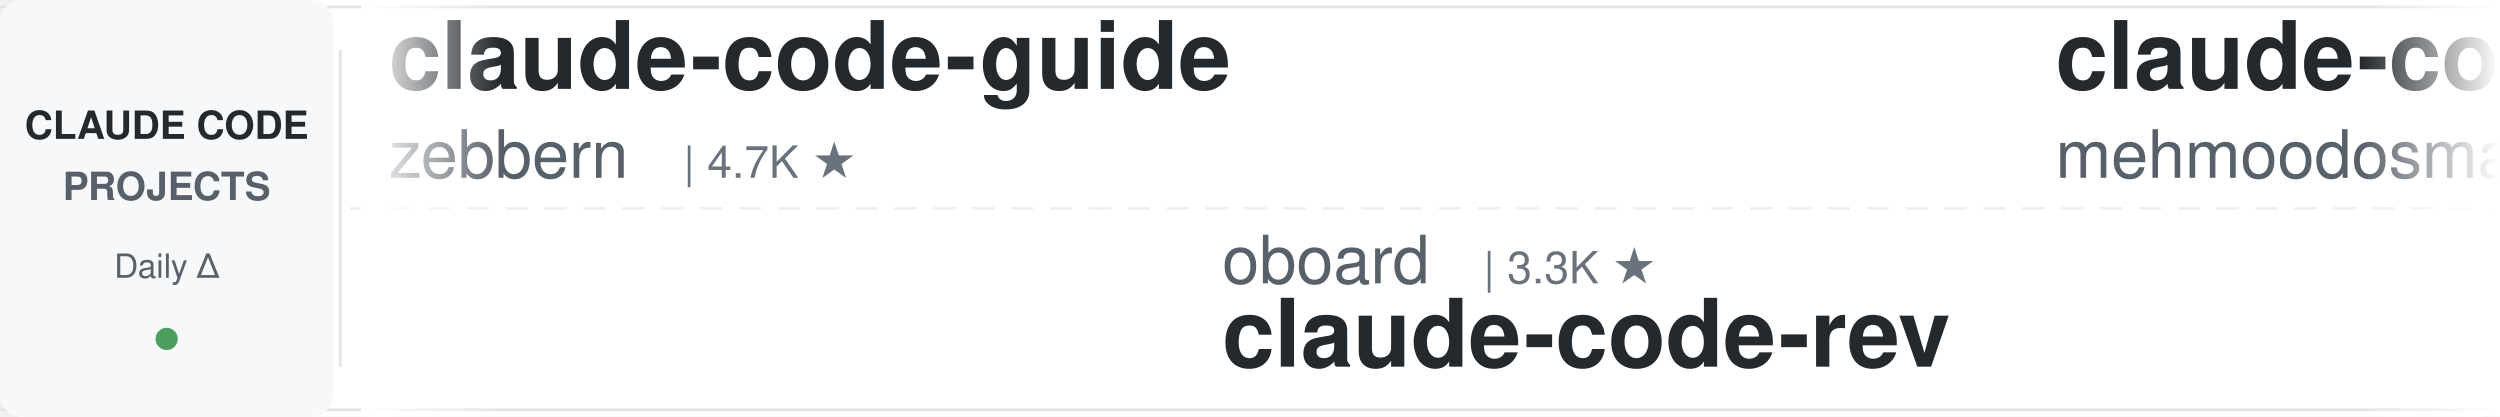
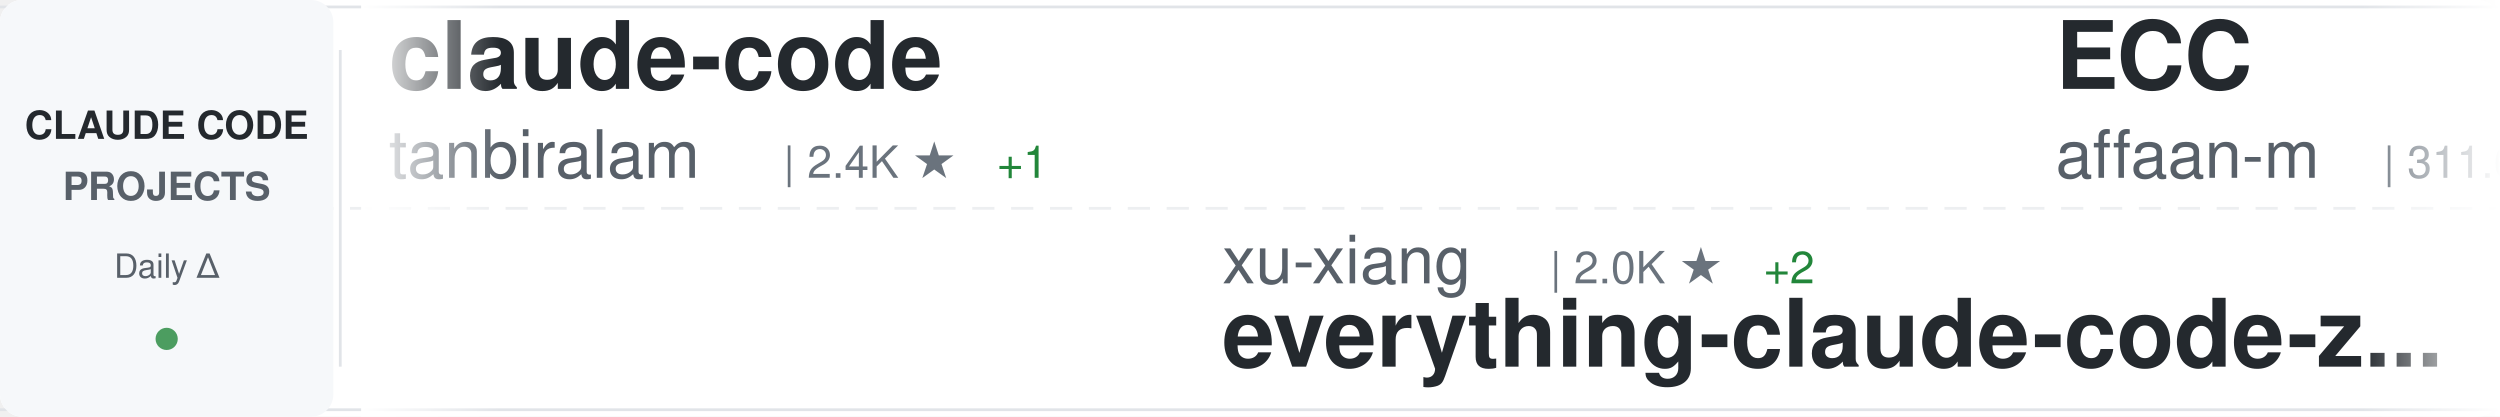
<svg xmlns="http://www.w3.org/2000/svg" width="900" height="150">
  <defs>
    <linearGradient id="awesomeLeftFade" x1="0%" y1="0%" x2="100%" y2="0%">
      <stop offset="0%" style="stop-color:#ffffff;stop-opacity:1" />
      <stop offset="100%" style="stop-color:#ffffff;stop-opacity:0" />
    </linearGradient>
    <linearGradient id="awesomeRightFade" x1="0%" y1="0%" x2="100%" y2="0%">
      <stop offset="0%" style="stop-color:#ffffff;stop-opacity:0" />
      <stop offset="100%" style="stop-color:#ffffff;stop-opacity:1" />
    </linearGradient>
  </defs>
  <rect width="900" height="150" fill="#ffffff" rx="8" />
  <rect x="0" y="2" width="900" height="1" fill="#e1e4e8" />
  <rect x="0" y="147" width="900" height="1" fill="#e1e4e8" />
  <line x1="0" y1="75" x2="900" y2="75" stroke="#e1e4e8" stroke-width="1" stroke-dasharray="8 6" opacity="0.6" />
  <rect x="0" y="0" width="120" height="150" fill="#f6f8fa" rx="8" />
  <text x="60" y="50" font-family="-apple-system, BlinkMacSystemFont, 'Segoe UI', Helvetica, Arial, sans-serif" font-size="14" font-weight="600" fill="#24292e" text-anchor="middle">CLAUDE CODE</text>
  <text x="60" y="72" font-family="-apple-system, BlinkMacSystemFont, 'Segoe UI', Helvetica, Arial, sans-serif" font-size="14" font-weight="600" fill="#586069" text-anchor="middle">PROJECTS</text>
  <text x="60" y="100" font-family="-apple-system, BlinkMacSystemFont, 'Segoe UI', Helvetica, Arial, sans-serif" font-size="12" font-weight="500" fill="#586069" text-anchor="middle">Daily Δ</text>
  <circle cx="60" cy="122" r="4" fill="#22863a" opacity="0.8" />
  <rect x="122" y="18" width="1" height="114" fill="#e1e4e8" />
  <clipPath id="awesomeTickerClip">
    <rect x="130" y="0" width="770" height="150" />
  </clipPath>
  <g clip-path="url(#awesomeTickerClip)">
    <g id="awesomeTickerItems">
      <animateTransform attributeName="transform" attributeType="XML" type="translate" from="0 0" to="-3000 0" dur="54s" repeatCount="indefinite" />
      <g transform="translate(0, 0)">
-         <text x="140" y="32" font-family="-apple-system, BlinkMacSystemFont, 'Segoe UI', Helvetica, Arial, sans-serif" font-size="34" font-weight="600" fill="#24292e">claude-code-guide</text>
-         <text x="140" y="64" font-family="-apple-system, BlinkMacSystemFont, 'Segoe UI', Helvetica, Arial, sans-serif" font-size="24" font-weight="400" fill="#586069">zebbern</text>
-         <text x="246" y="64" font-family="-apple-system, BlinkMacSystemFont, 'Segoe UI', Helvetica, Arial, sans-serif" font-size="16" font-weight="500" fill="#6a737d">| 4.7K ★</text>
+         <text x="140" y="32" font-family="-apple-system, BlinkMacSystemFont, 'Segoe UI', Helvetica, Arial, sans-serif" font-size="34" font-weight="600" fill="#24292e">claude-code</text>
+         <text x="140" y="64" font-family="-apple-system, BlinkMacSystemFont, 'Segoe UI', Helvetica, Arial, sans-serif" font-size="24" font-weight="400" fill="#586069">tanbiralam</text>
+         <text x="282" y="64" font-family="-apple-system, BlinkMacSystemFont, 'Segoe UI', Helvetica, Arial, sans-serif" font-size="16" font-weight="500" fill="#6a737d">| 2.4K ★</text>
+         <text x="359" y="64" font-family="-apple-system, BlinkMacSystemFont, 'Segoe UI', Helvetica, Arial, sans-serif" font-size="16" font-weight="500" fill="#22863a"> +1</text>
      </g>
      <g transform="translate(300, 0)">
-         <text x="140" y="102" font-family="-apple-system, BlinkMacSystemFont, 'Segoe UI', Helvetica, Arial, sans-serif" font-size="24" font-weight="400" fill="#586069">oboard</text>
-         <text x="234" y="102" font-family="-apple-system, BlinkMacSystemFont, 'Segoe UI', Helvetica, Arial, sans-serif" font-size="16" font-weight="500" fill="#6a737d">| 3.3K ★</text>
-         <text x="140" y="132" font-family="-apple-system, BlinkMacSystemFont, 'Segoe UI', Helvetica, Arial, sans-serif" font-size="34" font-weight="600" fill="#24292e">claude-code-rev</text>
+         <text x="140" y="102" font-family="-apple-system, BlinkMacSystemFont, 'Segoe UI', Helvetica, Arial, sans-serif" font-size="24" font-weight="400" fill="#586069">xu-xiang</text>
+         <text x="258" y="102" font-family="-apple-system, BlinkMacSystemFont, 'Segoe UI', Helvetica, Arial, sans-serif" font-size="16" font-weight="500" fill="#6a737d">| 2.0K ★</text>
+         <text x="335" y="102" font-family="-apple-system, BlinkMacSystemFont, 'Segoe UI', Helvetica, Arial, sans-serif" font-size="16" font-weight="500" fill="#22863a"> +2</text>
+         <text x="140" y="132" font-family="-apple-system, BlinkMacSystemFont, 'Segoe UI', Helvetica, Arial, sans-serif" font-size="34" font-weight="600" fill="#24292e">everything-claude-code-z...</text>
      </g>
      <g transform="translate(600, 0)">
-         <text x="140" y="32" font-family="-apple-system, BlinkMacSystemFont, 'Segoe UI', Helvetica, Arial, sans-serif" font-size="34" font-weight="600" fill="#24292e">claude-code</text>
-         <text x="140" y="64" font-family="-apple-system, BlinkMacSystemFont, 'Segoe UI', Helvetica, Arial, sans-serif" font-size="24" font-weight="400" fill="#586069">mehmoodosman</text>
-         <text x="306" y="64" font-family="-apple-system, BlinkMacSystemFont, 'Segoe UI', Helvetica, Arial, sans-serif" font-size="16" font-weight="500" fill="#6a737d">| 173 ★</text>
+         <text x="140" y="32" font-family="-apple-system, BlinkMacSystemFont, 'Segoe UI', Helvetica, Arial, sans-serif" font-size="34" font-weight="600" fill="#24292e">ECC</text>
+         <text x="140" y="64" font-family="-apple-system, BlinkMacSystemFont, 'Segoe UI', Helvetica, Arial, sans-serif" font-size="24" font-weight="400" fill="#586069">affaan-m</text>
+         <text x="258" y="64" font-family="-apple-system, BlinkMacSystemFont, 'Segoe UI', Helvetica, Arial, sans-serif" font-size="16" font-weight="500" fill="#6a737d">| 311.6K ★</text>
+         <text x="353" y="64" font-family="-apple-system, BlinkMacSystemFont, 'Segoe UI', Helvetica, Arial, sans-serif" font-size="16" font-weight="500" fill="#22863a"> +327</text>
      </g>
      <g transform="translate(900, 0)">
-         <text x="140" y="102" font-family="-apple-system, BlinkMacSystemFont, 'Segoe UI', Helvetica, Arial, sans-serif" font-size="24" font-weight="400" fill="#586069">LING71671</text>
-         <text x="270" y="102" font-family="-apple-system, BlinkMacSystemFont, 'Segoe UI', Helvetica, Arial, sans-serif" font-size="16" font-weight="500" fill="#6a737d">| 996 ★</text>
-         <text x="140" y="132" font-family="-apple-system, BlinkMacSystemFont, 'Segoe UI', Helvetica, Arial, sans-serif" font-size="34" font-weight="600" fill="#24292e">Open-ClaudeCode</text>
+         <text x="140" y="102" font-family="-apple-system, BlinkMacSystemFont, 'Segoe UI', Helvetica, Arial, sans-serif" font-size="24" font-weight="400" fill="#586069">OneRedOak</text>
+         <text x="270" y="102" font-family="-apple-system, BlinkMacSystemFont, 'Segoe UI', Helvetica, Arial, sans-serif" font-size="16" font-weight="500" fill="#6a737d">| 3.9K ★</text>
+         <text x="347" y="102" font-family="-apple-system, BlinkMacSystemFont, 'Segoe UI', Helvetica, Arial, sans-serif" font-size="16" font-weight="500" fill="#22863a"> +2</text>
+         <text x="140" y="132" font-family="-apple-system, BlinkMacSystemFont, 'Segoe UI', Helvetica, Arial, sans-serif" font-size="34" font-weight="600" fill="#24292e">claude-code-workflows</text>
      </g>
      <g transform="translate(1200, 0)">
+         <text x="140" y="32" font-family="-apple-system, BlinkMacSystemFont, 'Segoe UI', Helvetica, Arial, sans-serif" font-size="34" font-weight="600" fill="#24292e">Claude-Code-Usage-Monito...</text>
+         <text x="140" y="64" font-family="-apple-system, BlinkMacSystemFont, 'Segoe UI', Helvetica, Arial, sans-serif" font-size="24" font-weight="400" fill="#586069">Maciek-roboblog</text>
+         <text x="342" y="64" font-family="-apple-system, BlinkMacSystemFont, 'Segoe UI', Helvetica, Arial, sans-serif" font-size="16" font-weight="500" fill="#6a737d">| 8.8K ★</text>
+         <text x="419" y="64" font-family="-apple-system, BlinkMacSystemFont, 'Segoe UI', Helvetica, Arial, sans-serif" font-size="16" font-weight="500" fill="#22863a"> +1</text>
+       </g>
+       <g transform="translate(1500, 0)">
+         <text x="140" y="102" font-family="-apple-system, BlinkMacSystemFont, 'Segoe UI', Helvetica, Arial, sans-serif" font-size="24" font-weight="400" fill="#586069">VILA-Lab</text>
+         <text x="258" y="102" font-family="-apple-system, BlinkMacSystemFont, 'Segoe UI', Helvetica, Arial, sans-serif" font-size="16" font-weight="500" fill="#6a737d">| 2.3K ★</text>
+         <text x="335" y="102" font-family="-apple-system, BlinkMacSystemFont, 'Segoe UI', Helvetica, Arial, sans-serif" font-size="16" font-weight="500" fill="#22863a"> +2</text>
+         <text x="140" y="132" font-family="-apple-system, BlinkMacSystemFont, 'Segoe UI', Helvetica, Arial, sans-serif" font-size="34" font-weight="600" fill="#24292e">Dive-into-Claude-Code</text>
+       </g>
+       <g transform="translate(1800, 0)">
+         <text x="140" y="32" font-family="-apple-system, BlinkMacSystemFont, 'Segoe UI', Helvetica, Arial, sans-serif" font-size="34" font-weight="600" fill="#24292e">claude-code-hub</text>
+         <text x="140" y="64" font-family="-apple-system, BlinkMacSystemFont, 'Segoe UI', Helvetica, Arial, sans-serif" font-size="24" font-weight="400" fill="#586069">ding113</text>
+         <text x="246" y="64" font-family="-apple-system, BlinkMacSystemFont, 'Segoe UI', Helvetica, Arial, sans-serif" font-size="16" font-weight="500" fill="#6a737d">| 3.4K ★</text>
+         <text x="323" y="64" font-family="-apple-system, BlinkMacSystemFont, 'Segoe UI', Helvetica, Arial, sans-serif" font-size="16" font-weight="500" fill="#22863a"> +1</text>
+       </g>
+       <g transform="translate(2100, 0)">
+         <text x="140" y="102" font-family="-apple-system, BlinkMacSystemFont, 'Segoe UI', Helvetica, Arial, sans-serif" font-size="24" font-weight="400" fill="#586069">alejandrobalderas</text>
+         <text x="366" y="102" font-family="-apple-system, BlinkMacSystemFont, 'Segoe UI', Helvetica, Arial, sans-serif" font-size="16" font-weight="500" fill="#6a737d">| 3.0K ★</text>
+         <text x="140" y="132" font-family="-apple-system, BlinkMacSystemFont, 'Segoe UI', Helvetica, Arial, sans-serif" font-size="34" font-weight="600" fill="#24292e">claude-code-from-source</text>
+       </g>
+       <g transform="translate(2400, 0)">
        <text x="140" y="32" font-family="-apple-system, BlinkMacSystemFont, 'Segoe UI', Helvetica, Arial, sans-serif" font-size="34" font-weight="600" fill="#24292e">claude-code</text>
        <text x="140" y="64" font-family="-apple-system, BlinkMacSystemFont, 'Segoe UI', Helvetica, Arial, sans-serif" font-size="24" font-weight="400" fill="#586069">Onewon</text>
        <text x="234" y="64" font-family="-apple-system, BlinkMacSystemFont, 'Segoe UI', Helvetica, Arial, sans-serif" font-size="16" font-weight="500" fill="#6a737d">| 182 ★</text>
      </g>
-       <g transform="translate(1500, 0)">
-         <text x="140" y="102" font-family="-apple-system, BlinkMacSystemFont, 'Segoe UI', Helvetica, Arial, sans-serif" font-size="24" font-weight="400" fill="#586069">chauncygu</text>
-         <text x="270" y="102" font-family="-apple-system, BlinkMacSystemFont, 'Segoe UI', Helvetica, Arial, sans-serif" font-size="16" font-weight="500" fill="#6a737d">| 2.9K ★</text>
-         <text x="140" y="132" font-family="-apple-system, BlinkMacSystemFont, 'Segoe UI', Helvetica, Arial, sans-serif" font-size="34" font-weight="600" fill="#24292e">collection-claude-code-s...</text>
-       </g>
-       <g transform="translate(1800, 0)">
-         <text x="140" y="32" font-family="-apple-system, BlinkMacSystemFont, 'Segoe UI', Helvetica, Arial, sans-serif" font-size="34" font-weight="600" fill="#24292e">claude-coder</text>
-         <text x="140" y="64" font-family="-apple-system, BlinkMacSystemFont, 'Segoe UI', Helvetica, Arial, sans-serif" font-size="24" font-weight="400" fill="#586069">kodu-ai</text>
-         <text x="246" y="64" font-family="-apple-system, BlinkMacSystemFont, 'Segoe UI', Helvetica, Arial, sans-serif" font-size="16" font-weight="500" fill="#6a737d">| 5.2K ★</text>
-       </g>
-       <g transform="translate(2100, 0)">
-         <text x="140" y="102" font-family="-apple-system, BlinkMacSystemFont, 'Segoe UI', Helvetica, Arial, sans-serif" font-size="24" font-weight="400" fill="#586069">AICoderTudou</text>
-         <text x="306" y="102" font-family="-apple-system, BlinkMacSystemFont, 'Segoe UI', Helvetica, Arial, sans-serif" font-size="16" font-weight="500" fill="#6a737d">| 493 ★</text>
-         <text x="140" y="132" font-family="-apple-system, BlinkMacSystemFont, 'Segoe UI', Helvetica, Arial, sans-serif" font-size="34" font-weight="600" fill="#24292e">claude-code-tudou</text>
-       </g>
-       <g transform="translate(2400, 0)">
-         <text x="140" y="32" font-family="-apple-system, BlinkMacSystemFont, 'Segoe UI', Helvetica, Arial, sans-serif" font-size="34" font-weight="600" fill="#24292e">claude-code-spec-workflo...</text>
-         <text x="140" y="64" font-family="-apple-system, BlinkMacSystemFont, 'Segoe UI', Helvetica, Arial, sans-serif" font-size="24" font-weight="400" fill="#586069">Pimzino</text>
-         <text x="246" y="64" font-family="-apple-system, BlinkMacSystemFont, 'Segoe UI', Helvetica, Arial, sans-serif" font-size="16" font-weight="500" fill="#6a737d">| 3.9K ★</text>
-       </g>
      <g transform="translate(2700, 0)">
-         <text x="140" y="102" font-family="-apple-system, BlinkMacSystemFont, 'Segoe UI', Helvetica, Arial, sans-serif" font-size="24" font-weight="400" fill="#586069">RishabhK103</text>
-         <text x="294" y="102" font-family="-apple-system, BlinkMacSystemFont, 'Segoe UI', Helvetica, Arial, sans-serif" font-size="16" font-weight="500" fill="#6a737d">| 113 ★</text>
-         <text x="140" y="132" font-family="-apple-system, BlinkMacSystemFont, 'Segoe UI', Helvetica, Arial, sans-serif" font-size="34" font-weight="600" fill="#24292e">claude-code</text>
+         <text x="140" y="102" font-family="-apple-system, BlinkMacSystemFont, 'Segoe UI', Helvetica, Arial, sans-serif" font-size="24" font-weight="400" fill="#586069">jqueryscript</text>
+         <text x="306" y="102" font-family="-apple-system, BlinkMacSystemFont, 'Segoe UI', Helvetica, Arial, sans-serif" font-size="16" font-weight="500" fill="#6a737d">| 558 ★</text>
+         <text x="374" y="102" font-family="-apple-system, BlinkMacSystemFont, 'Segoe UI', Helvetica, Arial, sans-serif" font-size="16" font-weight="500" fill="#22863a"> +2</text>
+         <text x="140" y="132" font-family="-apple-system, BlinkMacSystemFont, 'Segoe UI', Helvetica, Arial, sans-serif" font-size="34" font-weight="600" fill="#24292e">awesome-claude-code</text>
      </g>
      <g transform="translate(3000, 0)">
-         <text x="140" y="32" font-family="-apple-system, BlinkMacSystemFont, 'Segoe UI', Helvetica, Arial, sans-serif" font-size="34" font-weight="600" fill="#24292e">claude-code-guide</text>
-         <text x="140" y="64" font-family="-apple-system, BlinkMacSystemFont, 'Segoe UI', Helvetica, Arial, sans-serif" font-size="24" font-weight="400" fill="#586069">zebbern</text>
-         <text x="246" y="64" font-family="-apple-system, BlinkMacSystemFont, 'Segoe UI', Helvetica, Arial, sans-serif" font-size="16" font-weight="500" fill="#6a737d">| 4.7K ★</text>
+         <text x="140" y="32" font-family="-apple-system, BlinkMacSystemFont, 'Segoe UI', Helvetica, Arial, sans-serif" font-size="34" font-weight="600" fill="#24292e">claude-code</text>
+         <text x="140" y="64" font-family="-apple-system, BlinkMacSystemFont, 'Segoe UI', Helvetica, Arial, sans-serif" font-size="24" font-weight="400" fill="#586069">tanbiralam</text>
+         <text x="282" y="64" font-family="-apple-system, BlinkMacSystemFont, 'Segoe UI', Helvetica, Arial, sans-serif" font-size="16" font-weight="500" fill="#6a737d">| 2.4K ★</text>
+         <text x="359" y="64" font-family="-apple-system, BlinkMacSystemFont, 'Segoe UI', Helvetica, Arial, sans-serif" font-size="16" font-weight="500" fill="#22863a"> +1</text>
      </g>
      <g transform="translate(3300, 0)">
-         <text x="140" y="102" font-family="-apple-system, BlinkMacSystemFont, 'Segoe UI', Helvetica, Arial, sans-serif" font-size="24" font-weight="400" fill="#586069">oboard</text>
-         <text x="234" y="102" font-family="-apple-system, BlinkMacSystemFont, 'Segoe UI', Helvetica, Arial, sans-serif" font-size="16" font-weight="500" fill="#6a737d">| 3.3K ★</text>
-         <text x="140" y="132" font-family="-apple-system, BlinkMacSystemFont, 'Segoe UI', Helvetica, Arial, sans-serif" font-size="34" font-weight="600" fill="#24292e">claude-code-rev</text>
+         <text x="140" y="102" font-family="-apple-system, BlinkMacSystemFont, 'Segoe UI', Helvetica, Arial, sans-serif" font-size="24" font-weight="400" fill="#586069">xu-xiang</text>
+         <text x="258" y="102" font-family="-apple-system, BlinkMacSystemFont, 'Segoe UI', Helvetica, Arial, sans-serif" font-size="16" font-weight="500" fill="#6a737d">| 2.0K ★</text>
+         <text x="335" y="102" font-family="-apple-system, BlinkMacSystemFont, 'Segoe UI', Helvetica, Arial, sans-serif" font-size="16" font-weight="500" fill="#22863a"> +2</text>
+         <text x="140" y="132" font-family="-apple-system, BlinkMacSystemFont, 'Segoe UI', Helvetica, Arial, sans-serif" font-size="34" font-weight="600" fill="#24292e">everything-claude-code-z...</text>
      </g>
      <g transform="translate(3600, 0)">
-         <text x="140" y="32" font-family="-apple-system, BlinkMacSystemFont, 'Segoe UI', Helvetica, Arial, sans-serif" font-size="34" font-weight="600" fill="#24292e">claude-code</text>
-         <text x="140" y="64" font-family="-apple-system, BlinkMacSystemFont, 'Segoe UI', Helvetica, Arial, sans-serif" font-size="24" font-weight="400" fill="#586069">mehmoodosman</text>
-         <text x="306" y="64" font-family="-apple-system, BlinkMacSystemFont, 'Segoe UI', Helvetica, Arial, sans-serif" font-size="16" font-weight="500" fill="#6a737d">| 173 ★</text>
+         <text x="140" y="32" font-family="-apple-system, BlinkMacSystemFont, 'Segoe UI', Helvetica, Arial, sans-serif" font-size="34" font-weight="600" fill="#24292e">ECC</text>
+         <text x="140" y="64" font-family="-apple-system, BlinkMacSystemFont, 'Segoe UI', Helvetica, Arial, sans-serif" font-size="24" font-weight="400" fill="#586069">affaan-m</text>
+         <text x="258" y="64" font-family="-apple-system, BlinkMacSystemFont, 'Segoe UI', Helvetica, Arial, sans-serif" font-size="16" font-weight="500" fill="#6a737d">| 311.6K ★</text>
+         <text x="353" y="64" font-family="-apple-system, BlinkMacSystemFont, 'Segoe UI', Helvetica, Arial, sans-serif" font-size="16" font-weight="500" fill="#22863a"> +327</text>
      </g>
      <g transform="translate(3900, 0)">
-         <text x="140" y="102" font-family="-apple-system, BlinkMacSystemFont, 'Segoe UI', Helvetica, Arial, sans-serif" font-size="24" font-weight="400" fill="#586069">LING71671</text>
-         <text x="270" y="102" font-family="-apple-system, BlinkMacSystemFont, 'Segoe UI', Helvetica, Arial, sans-serif" font-size="16" font-weight="500" fill="#6a737d">| 996 ★</text>
-         <text x="140" y="132" font-family="-apple-system, BlinkMacSystemFont, 'Segoe UI', Helvetica, Arial, sans-serif" font-size="34" font-weight="600" fill="#24292e">Open-ClaudeCode</text>
+         <text x="140" y="102" font-family="-apple-system, BlinkMacSystemFont, 'Segoe UI', Helvetica, Arial, sans-serif" font-size="24" font-weight="400" fill="#586069">OneRedOak</text>
+         <text x="270" y="102" font-family="-apple-system, BlinkMacSystemFont, 'Segoe UI', Helvetica, Arial, sans-serif" font-size="16" font-weight="500" fill="#6a737d">| 3.9K ★</text>
+         <text x="347" y="102" font-family="-apple-system, BlinkMacSystemFont, 'Segoe UI', Helvetica, Arial, sans-serif" font-size="16" font-weight="500" fill="#22863a"> +2</text>
+         <text x="140" y="132" font-family="-apple-system, BlinkMacSystemFont, 'Segoe UI', Helvetica, Arial, sans-serif" font-size="34" font-weight="600" fill="#24292e">claude-code-workflows</text>
      </g>
    </g>
  </g>
  <rect x="130" y="0" width="50" height="150" fill="url(#awesomeLeftFade)" />
  <rect x="850" y="0" width="50" height="150" fill="url(#awesomeRightFade)" />
</svg>
